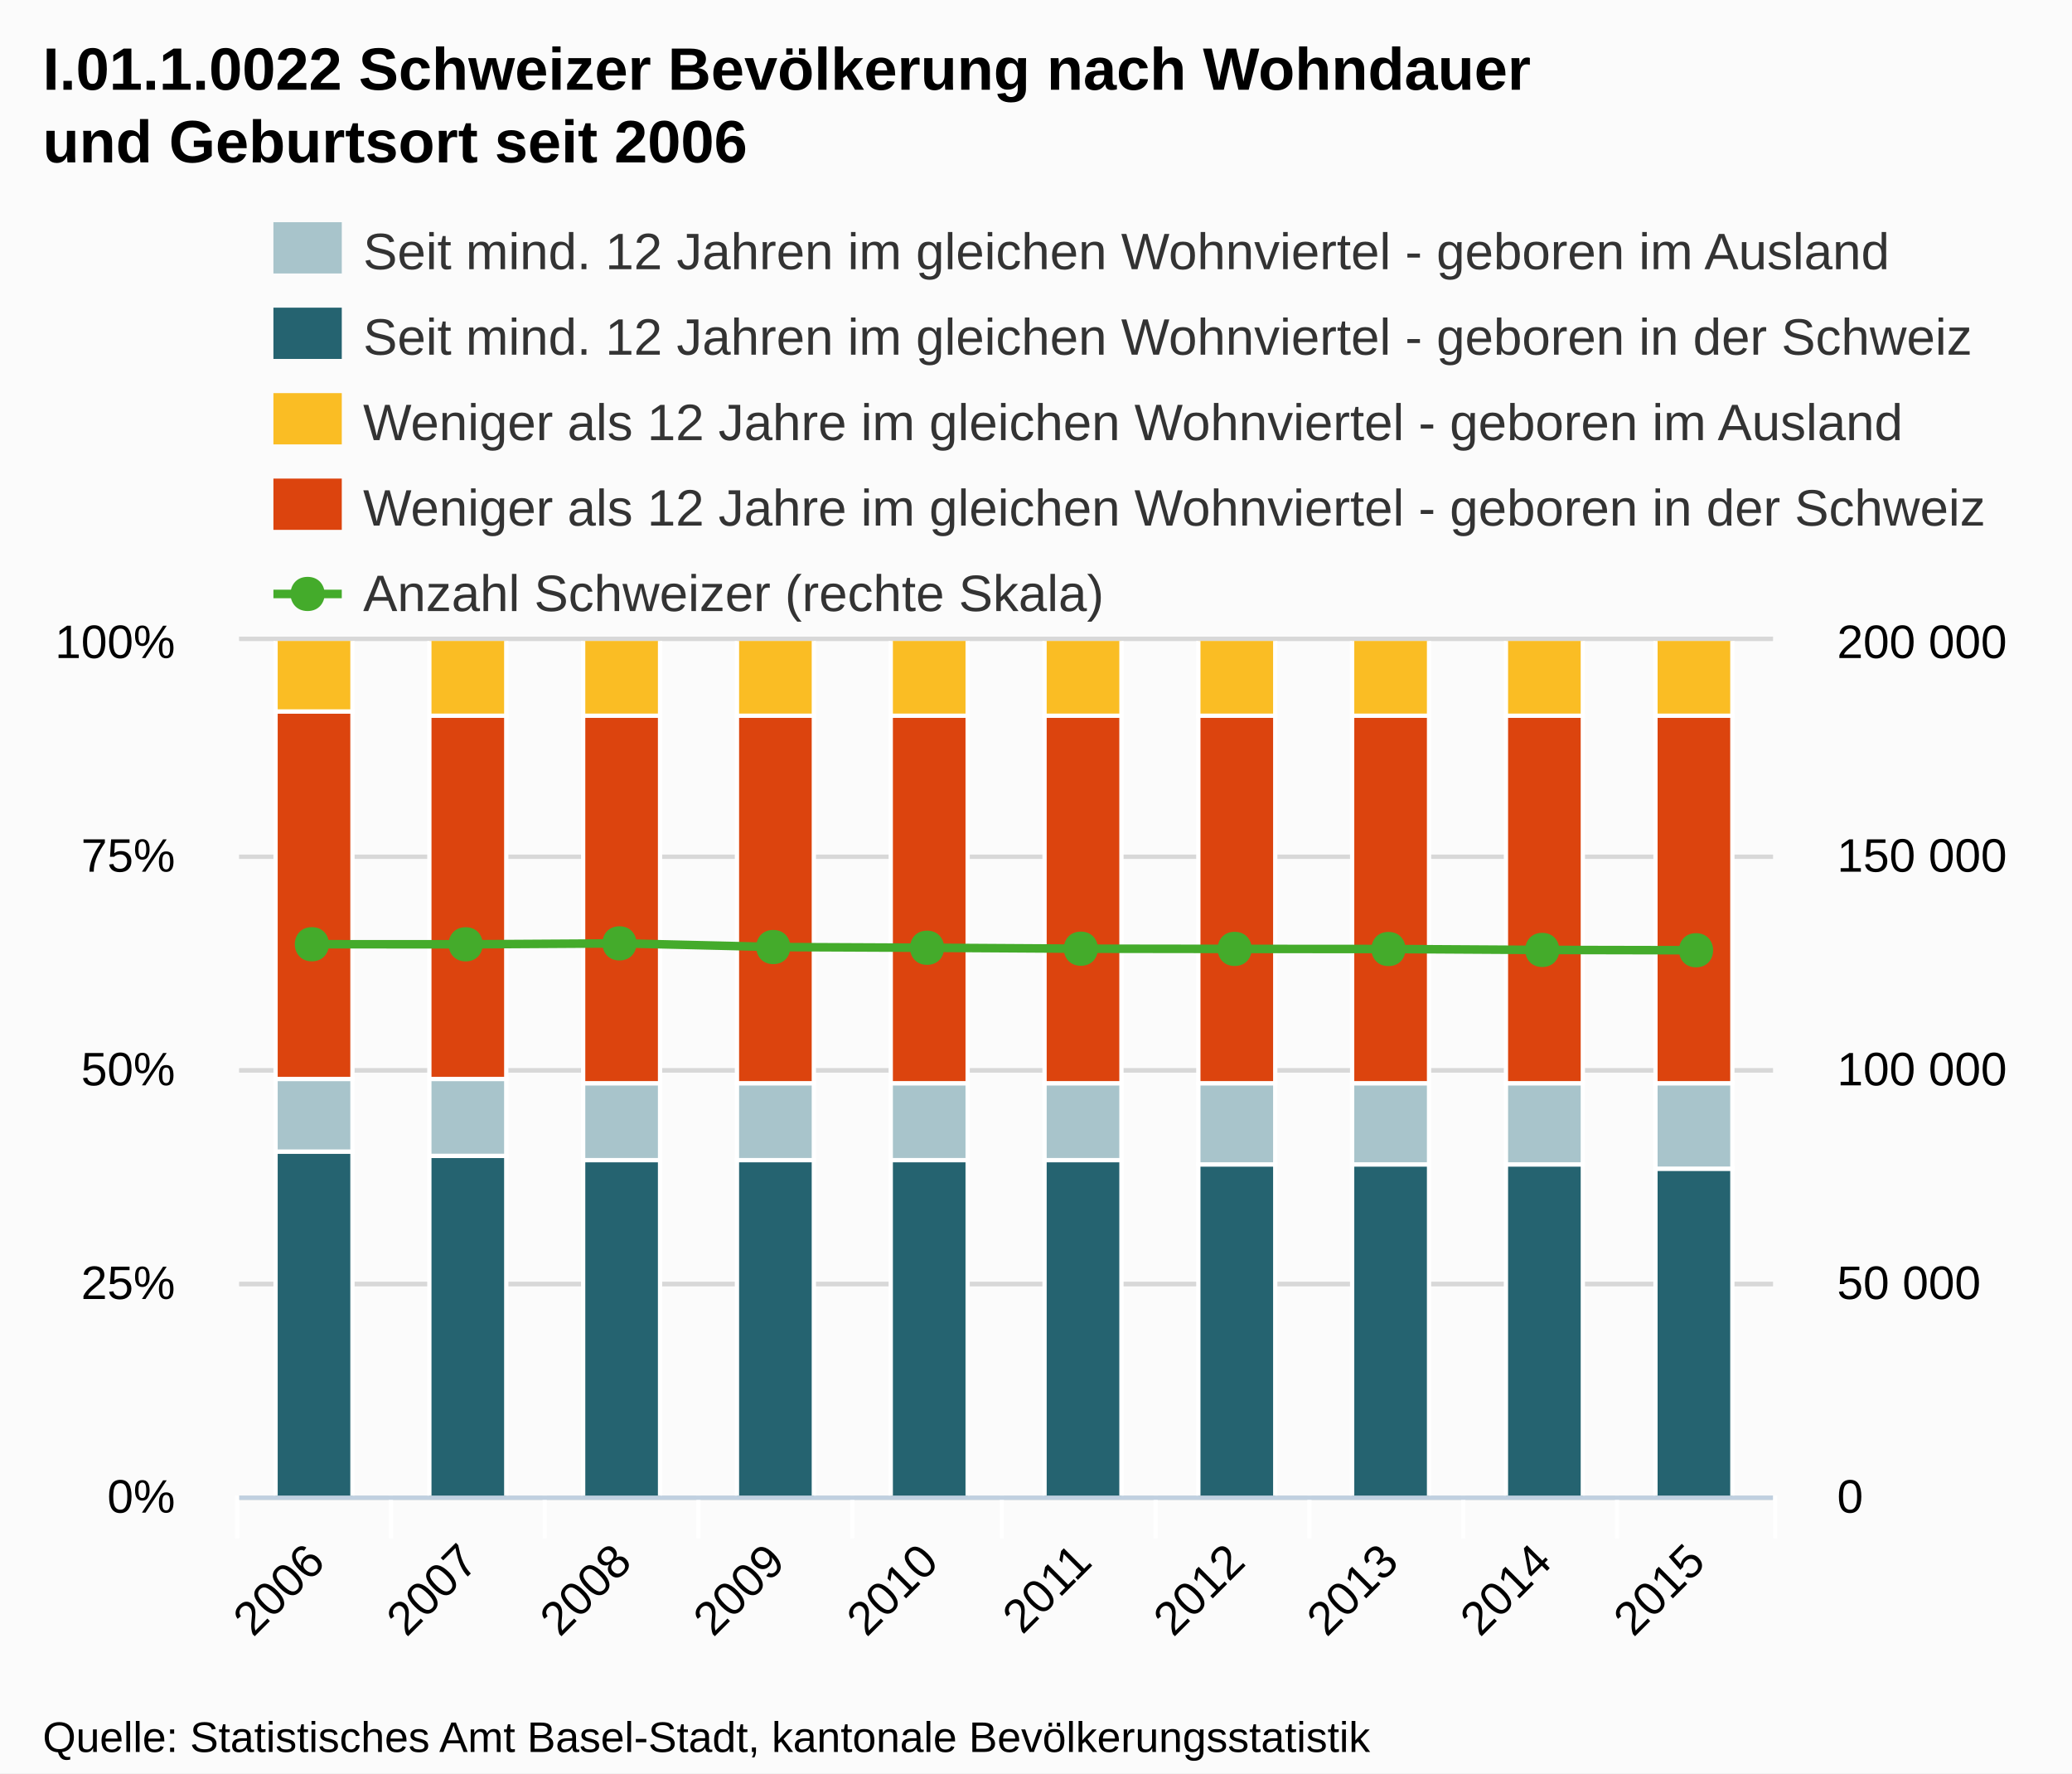
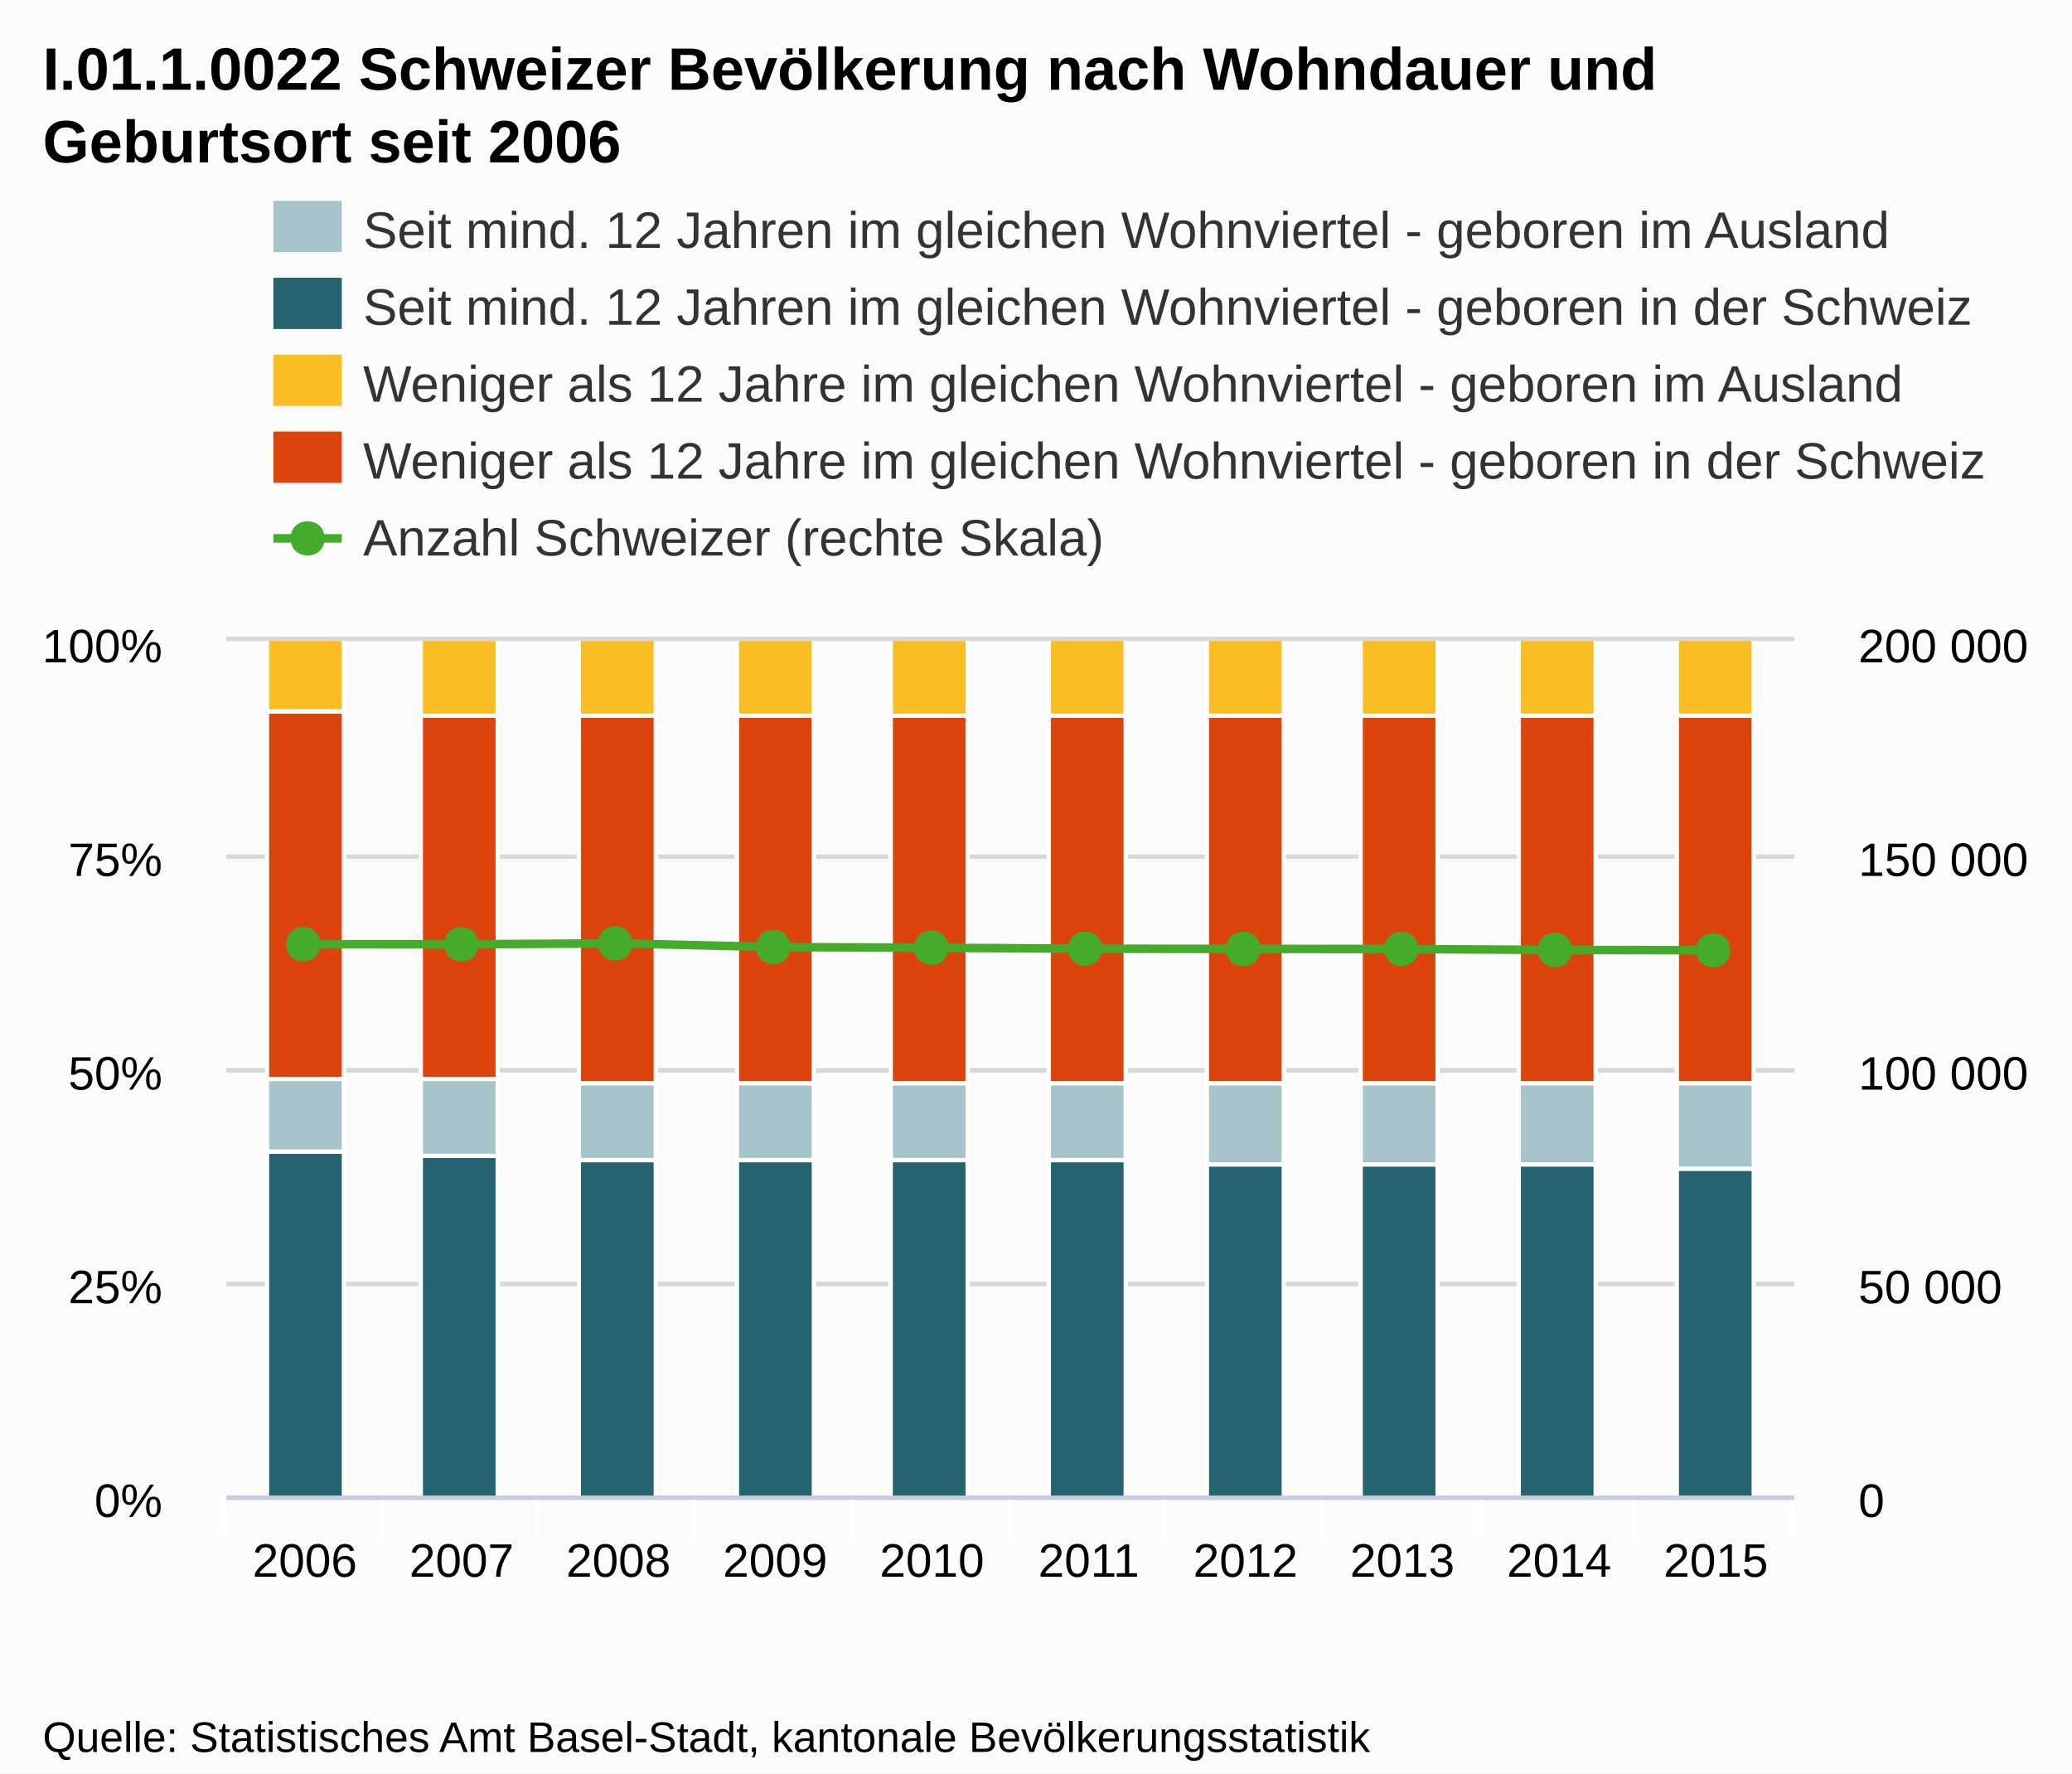
<svg xmlns="http://www.w3.org/2000/svg" version="1.1" style="font-family:Arial;font-size:12px;" width="485" height="415">
  <defs>
    <clipPath id="highcharts-1">
-       <rect x="0" y="0" width="359" height="200" />
+       <rect x="0" y="0" width="367" height="200" />
    </clipPath>
  </defs>
  <rect x="0" y="0" width="485" height="415" fill="#fbfbfb" class=" highcharts-background" />
  <g class="highcharts-grid" />
  <g class="highcharts-grid">
-     <path fill="none" d="M 56 350.5 L 415 350.5" stroke="#D8D8D8" stroke-width="1" opacity="1" />
-     <path fill="none" d="M 56 300.5 L 415 300.5" stroke="#D8D8D8" stroke-width="1" opacity="1" />
-     <path fill="none" d="M 56 250.5 L 415 250.5" stroke="#D8D8D8" stroke-width="1" opacity="1" />
-     <path fill="none" d="M 56 200.5 L 415 200.5" stroke="#D8D8D8" stroke-width="1" opacity="1" />
-     <path fill="none" d="M 56 149.5 L 415 149.5" stroke="#D8D8D8" stroke-width="1" opacity="1" />
+     <path fill="none" d="M 53 350.5 L 420 350.5" stroke="#D8D8D8" stroke-width="1" opacity="1" />
+     <path fill="none" d="M 53 300.5 L 420 300.5" stroke="#D8D8D8" stroke-width="1" opacity="1" />
+     <path fill="none" d="M 53 250.5 L 420 250.5" stroke="#D8D8D8" stroke-width="1" opacity="1" />
+     <path fill="none" d="M 53 200.5 L 420 200.5" stroke="#D8D8D8" stroke-width="1" opacity="1" />
+     <path fill="none" d="M 53 149.5 L 420 149.5" stroke="#D8D8D8" stroke-width="1" opacity="1" />
  </g>
  <g class="highcharts-grid">
-     <path fill="none" d="M 56 350.5 L 415 350.5" stroke="#D8D8D8" stroke-width="1" opacity="1" />
-     <path fill="none" d="M 56 300.5 L 415 300.5" stroke="#D8D8D8" stroke-width="1" opacity="1" />
-     <path fill="none" d="M 56 250.5 L 415 250.5" stroke="#D8D8D8" stroke-width="1" opacity="1" />
-     <path fill="none" d="M 56 200.5 L 415 200.5" stroke="#D8D8D8" stroke-width="1" opacity="1" />
-     <path fill="none" d="M 56 149.5 L 415 149.5" stroke="#D8D8D8" stroke-width="1" opacity="1" />
+     <path fill="none" d="M 53 350.5 L 420 350.5" stroke="#D8D8D8" stroke-width="1" opacity="1" />
+     <path fill="none" d="M 53 300.5 L 420 300.5" stroke="#D8D8D8" stroke-width="1" opacity="1" />
+     <path fill="none" d="M 53 250.5 L 420 250.5" stroke="#D8D8D8" stroke-width="1" opacity="1" />
+     <path fill="none" d="M 53 200.5 L 420 200.5" stroke="#D8D8D8" stroke-width="1" opacity="1" />
+     <path fill="none" d="M 53 149.5 L 420 149.5" stroke="#D8D8D8" stroke-width="1" opacity="1" />
  </g>
  <g class="highcharts-axis">
-     <path fill="none" d="M 91.5 350 L 91.5 360" stroke="#FFFFFF" stroke-width="1" opacity="1" />
-     <path fill="none" d="M 127.5 350 L 127.5 360" stroke="#FFFFFF" stroke-width="1" opacity="1" />
-     <path fill="none" d="M 163.5 350 L 163.5 360" stroke="#FFFFFF" stroke-width="1" opacity="1" />
+     <path fill="none" d="M 89.5 350 L 89.5 360" stroke="#FFFFFF" stroke-width="1" opacity="1" />
+     <path fill="none" d="M 125.5 350 L 125.5 360" stroke="#FFFFFF" stroke-width="1" opacity="1" />
+     <path fill="none" d="M 162.5 350 L 162.5 360" stroke="#FFFFFF" stroke-width="1" opacity="1" />
    <path fill="none" d="M 199.5 350 L 199.5 360" stroke="#FFFFFF" stroke-width="1" opacity="1" />
-     <path fill="none" d="M 234.5 350 L 234.5 360" stroke="#FFFFFF" stroke-width="1" opacity="1" />
-     <path fill="none" d="M 270.5 350 L 270.5 360" stroke="#FFFFFF" stroke-width="1" opacity="1" />
-     <path fill="none" d="M 306.5 350 L 306.5 360" stroke="#FFFFFF" stroke-width="1" opacity="1" />
-     <path fill="none" d="M 342.5 350 L 342.5 360" stroke="#FFFFFF" stroke-width="1" opacity="1" />
-     <path fill="none" d="M 378.5 350 L 378.5 360" stroke="#FFFFFF" stroke-width="1" opacity="1" />
-     <path fill="none" d="M 415.5 350 L 415.5 360" stroke="#FFFFFF" stroke-width="1" opacity="1" />
-     <path fill="none" d="M 55.5 350 L 55.5 360" stroke="#FFFFFF" stroke-width="1" opacity="1" />
-     <path fill="none" d="M 56 350.5 L 415 350.5" stroke="#C0D0E0" stroke-width="1" />
+     <path fill="none" d="M 236.5 350 L 236.5 360" stroke="#FFFFFF" stroke-width="1" opacity="1" />
+     <path fill="none" d="M 272.5 350 L 272.5 360" stroke="#FFFFFF" stroke-width="1" opacity="1" />
+     <path fill="none" d="M 309.5 350 L 309.5 360" stroke="#FFFFFF" stroke-width="1" opacity="1" />
+     <path fill="none" d="M 346.5 350 L 346.5 360" stroke="#FFFFFF" stroke-width="1" opacity="1" />
+     <path fill="none" d="M 382.5 350 L 382.5 360" stroke="#FFFFFF" stroke-width="1" opacity="1" />
+     <path fill="none" d="M 419.5 350 L 419.5 360" stroke="#FFFFFF" stroke-width="1" opacity="1" />
+     <path fill="none" d="M 52.5 350 L 52.5 360" stroke="#FFFFFF" stroke-width="1" opacity="1" />
+     <path fill="none" d="M 53 350.5 L 420 350.5" stroke="#C0D0E0" stroke-width="1" />
  </g>
  <g class="highcharts-axis" />
  <g class="highcharts-axis" />
  <g class="highcharts-series-group">
-     <g class="highcharts-series highcharts-series-0 highcharts-tracker" transform="translate(56,150) scale(1 1)" style="" clip-path="url(#highcharts-1)">
-       <rect x="8.5" y="119.5" width="18" height="81" stroke="#FFFFFF" stroke-width="1" fill="#256370" rx="0" ry="0" />
-       <rect x="44.5" y="120.5" width="18" height="80" stroke="#FFFFFF" stroke-width="1" fill="#256370" rx="0" ry="0" />
-       <rect x="80.5" y="121.5" width="18" height="79" stroke="#FFFFFF" stroke-width="1" fill="#256370" rx="0" ry="0" />
-       <rect x="116.5" y="121.5" width="18" height="79" stroke="#FFFFFF" stroke-width="1" fill="#256370" rx="0" ry="0" />
-       <rect x="152.5" y="121.5" width="18" height="79" stroke="#FFFFFF" stroke-width="1" fill="#256370" rx="0" ry="0" />
-       <rect x="188.5" y="121.5" width="18" height="79" stroke="#FFFFFF" stroke-width="1" fill="#256370" rx="0" ry="0" />
-       <rect x="224.5" y="122.5" width="18" height="78" stroke="#FFFFFF" stroke-width="1" fill="#256370" rx="0" ry="0" />
-       <rect x="260.5" y="122.5" width="18" height="78" stroke="#FFFFFF" stroke-width="1" fill="#256370" rx="0" ry="0" />
-       <rect x="296.5" y="122.5" width="18" height="78" stroke="#FFFFFF" stroke-width="1" fill="#256370" rx="0" ry="0" />
-       <rect x="331.5" y="123.5" width="18" height="77" stroke="#FFFFFF" stroke-width="1" fill="#256370" rx="0" ry="0" />
-     </g>
-     <g class="highcharts-markers highcharts-series-0" transform="translate(56,150) scale(1 1)" clip-path="none" />
-     <g class="highcharts-series highcharts-series-1 highcharts-tracker" transform="translate(56,150) scale(1 1)" style="" clip-path="url(#highcharts-1)">
-       <rect x="8.5" y="102.5" width="18" height="17" stroke="#FFFFFF" stroke-width="1" fill="#A8C4CB" rx="0" ry="0" />
-       <rect x="44.5" y="102.5" width="18" height="18" stroke="#FFFFFF" stroke-width="1" fill="#A8C4CB" rx="0" ry="0" />
-       <rect x="80.5" y="103.5" width="18" height="18" stroke="#FFFFFF" stroke-width="1" fill="#A8C4CB" rx="0" ry="0" />
-       <rect x="116.5" y="103.5" width="18" height="18" stroke="#FFFFFF" stroke-width="1" fill="#A8C4CB" rx="0" ry="0" />
-       <rect x="152.5" y="103.5" width="18" height="18" stroke="#FFFFFF" stroke-width="1" fill="#A8C4CB" rx="0" ry="0" />
-       <rect x="188.5" y="103.5" width="18" height="18" stroke="#FFFFFF" stroke-width="1" fill="#A8C4CB" rx="0" ry="0" />
-       <rect x="224.5" y="103.5" width="18" height="19" stroke="#FFFFFF" stroke-width="1" fill="#A8C4CB" rx="0" ry="0" />
-       <rect x="260.5" y="103.5" width="18" height="19" stroke="#FFFFFF" stroke-width="1" fill="#A8C4CB" rx="0" ry="0" />
-       <rect x="296.5" y="103.5" width="18" height="19" stroke="#FFFFFF" stroke-width="1" fill="#A8C4CB" rx="0" ry="0" />
-       <rect x="331.5" y="103.5" width="18" height="20" stroke="#FFFFFF" stroke-width="1" fill="#A8C4CB" rx="0" ry="0" />
-     </g>
-     <g class="highcharts-markers highcharts-series-1" transform="translate(56,150) scale(1 1)" clip-path="none" />
-     <g class="highcharts-series highcharts-series-2 highcharts-tracker" transform="translate(56,150) scale(1 1)" style="" clip-path="url(#highcharts-1)">
-       <rect x="8.5" y="16.5" width="18" height="86" stroke="#FFFFFF" stroke-width="1" fill="#DC440E" rx="0" ry="0" />
-       <rect x="44.5" y="17.5" width="18" height="85" stroke="#FFFFFF" stroke-width="1" fill="#DC440E" rx="0" ry="0" />
-       <rect x="80.5" y="17.5" width="18" height="86" stroke="#FFFFFF" stroke-width="1" fill="#DC440E" rx="0" ry="0" />
-       <rect x="116.5" y="17.5" width="18" height="86" stroke="#FFFFFF" stroke-width="1" fill="#DC440E" rx="0" ry="0" />
-       <rect x="152.5" y="17.5" width="18" height="86" stroke="#FFFFFF" stroke-width="1" fill="#DC440E" rx="0" ry="0" />
-       <rect x="188.5" y="17.5" width="18" height="86" stroke="#FFFFFF" stroke-width="1" fill="#DC440E" rx="0" ry="0" />
-       <rect x="224.5" y="17.5" width="18" height="86" stroke="#FFFFFF" stroke-width="1" fill="#DC440E" rx="0" ry="0" />
-       <rect x="260.5" y="17.5" width="18" height="86" stroke="#FFFFFF" stroke-width="1" fill="#DC440E" rx="0" ry="0" />
-       <rect x="296.5" y="17.5" width="18" height="86" stroke="#FFFFFF" stroke-width="1" fill="#DC440E" rx="0" ry="0" />
-       <rect x="331.5" y="17.5" width="18" height="86" stroke="#FFFFFF" stroke-width="1" fill="#DC440E" rx="0" ry="0" />
-     </g>
-     <g class="highcharts-markers highcharts-series-2" transform="translate(56,150) scale(1 1)" clip-path="none" />
-     <g class="highcharts-series highcharts-series-3 highcharts-tracker" transform="translate(56,150) scale(1 1)" style="" clip-path="url(#highcharts-1)">
-       <rect x="8.5" y="-0.5" width="18" height="17" stroke="#FFFFFF" stroke-width="1" fill="#FABD24" rx="0" ry="0" />
-       <rect x="44.5" y="-0.5" width="18" height="18" stroke="#FFFFFF" stroke-width="1" fill="#FABD24" rx="0" ry="0" />
-       <rect x="80.5" y="-0.5" width="18" height="18" stroke="#FFFFFF" stroke-width="1" fill="#FABD24" rx="0" ry="0" />
-       <rect x="116.5" y="-0.5" width="18" height="18" stroke="#FFFFFF" stroke-width="1" fill="#FABD24" rx="0" ry="0" />
-       <rect x="152.5" y="-0.5" width="18" height="18" stroke="#FFFFFF" stroke-width="1" fill="#FABD24" rx="0" ry="0" />
-       <rect x="188.5" y="-0.5" width="18" height="18" stroke="#FFFFFF" stroke-width="1" fill="#FABD24" rx="0" ry="0" />
-       <rect x="224.5" y="-0.5" width="18" height="18" stroke="#FFFFFF" stroke-width="1" fill="#FABD24" rx="0" ry="0" />
-       <rect x="260.5" y="-0.5" width="18" height="18" stroke="#FFFFFF" stroke-width="1" fill="#FABD24" rx="0" ry="0" />
-       <rect x="296.5" y="-0.5" width="18" height="18" stroke="#FFFFFF" stroke-width="1" fill="#FABD24" rx="0" ry="0" />
-       <rect x="331.5" y="-0.5" width="18" height="18" stroke="#FFFFFF" stroke-width="1" fill="#FABD24" rx="0" ry="0" />
-     </g>
-     <g class="highcharts-markers highcharts-series-3" transform="translate(56,150) scale(1 1)" clip-path="none" />
-     <g class="highcharts-series highcharts-series-4" transform="translate(56,150) scale(1 1)" clip-path="url(#highcharts-1)">
-       <path fill="none" d="M 17.95 70.974 L 53.85 70.989 L 89.75 70.772 L 125.65 71.632 L 161.55 71.799 L 197.45 72.019 L 233.35 72.068 L 269.25 72.093 L 305.15 72.308 L 341.05 72.383" stroke="#44AB2B" stroke-width="2" stroke-linejoin="round" stroke-linecap="round" />
-       <path fill="none" d="M 7.95 70.974 L 17.95 70.974 L 53.85 70.989 L 89.75 70.772 L 125.65 71.632 L 161.55 71.799 L 197.45 72.019 L 233.35 72.068 L 269.25 72.093 L 305.15 72.308 L 341.05 72.383 L 351.05 72.383" stroke-linejoin="round" visibility="visible" stroke="rgba(192,192,192,0)" stroke-width="22" class=" highcharts-tracker" style="" />
-     </g>
-     <g class="highcharts-markers highcharts-series-4 highcharts-tracker" transform="translate(56,150) scale(1 1)" style="" clip-path="none">
-       <path fill="#44AB2B" d="M 341 68.383 C 346.328 68.383 346.328 76.383 341 76.383 C 335.672 76.383 335.672 68.383 341 68.383 Z" />
-       <path fill="#44AB2B" d="M 305 68.308 C 310.328 68.308 310.328 76.308 305 76.308 C 299.672 76.308 299.672 68.308 305 68.308 Z" />
-       <path fill="#44AB2B" d="M 269 68.093 C 274.328 68.093 274.328 76.093 269 76.093 C 263.672 76.093 263.672 68.093 269 68.093 Z" />
-       <path fill="#44AB2B" d="M 233 68.068 C 238.328 68.068 238.328 76.068 233 76.068 C 227.672 76.068 227.672 68.068 233 68.068 Z" />
-       <path fill="#44AB2B" d="M 197 68.019 C 202.328 68.019 202.328 76.019 197 76.019 C 191.672 76.019 191.672 68.019 197 68.019 Z" />
-       <path fill="#44AB2B" d="M 161 67.799 C 166.328 67.799 166.328 75.799 161 75.799 C 155.672 75.799 155.672 67.799 161 67.799 Z" />
-       <path fill="#44AB2B" d="M 125 67.632 C 130.328 67.632 130.328 75.632 125 75.632 C 119.672 75.632 119.672 67.632 125 67.632 Z" />
-       <path fill="#44AB2B" d="M 89 66.772 C 94.328 66.772 94.328 74.772 89 74.772 C 83.672 74.772 83.672 66.772 89 66.772 Z" />
-       <path fill="#44AB2B" d="M 53 66.989 C 58.328 66.989 58.328 74.989 53 74.989 C 47.672 74.989 47.672 66.989 53 66.989 Z" />
-       <path fill="#44AB2B" d="M 17 66.974 C 22.328 66.974 22.328 74.974 17 74.974 C 11.672 74.974 11.672 66.974 17 66.974 Z" />
+     <g class="highcharts-series highcharts-series-0 highcharts-tracker" transform="translate(53,150) scale(1 1)" style="" clip-path="url(#highcharts-1)">
+       <rect x="9.5" y="119.5" width="18" height="81" stroke="#FFFFFF" stroke-width="1" fill="#256370" rx="0" ry="0" />
+       <rect x="45.5" y="120.5" width="18" height="80" stroke="#FFFFFF" stroke-width="1" fill="#256370" rx="0" ry="0" />
+       <rect x="82.5" y="121.5" width="18" height="79" stroke="#FFFFFF" stroke-width="1" fill="#256370" rx="0" ry="0" />
+       <rect x="119.5" y="121.5" width="18" height="79" stroke="#FFFFFF" stroke-width="1" fill="#256370" rx="0" ry="0" />
+       <rect x="155.5" y="121.5" width="18" height="79" stroke="#FFFFFF" stroke-width="1" fill="#256370" rx="0" ry="0" />
+       <rect x="192.5" y="121.5" width="18" height="79" stroke="#FFFFFF" stroke-width="1" fill="#256370" rx="0" ry="0" />
+       <rect x="229.5" y="122.5" width="18" height="78" stroke="#FFFFFF" stroke-width="1" fill="#256370" rx="0" ry="0" />
+       <rect x="265.5" y="122.5" width="18" height="78" stroke="#FFFFFF" stroke-width="1" fill="#256370" rx="0" ry="0" />
+       <rect x="302.5" y="122.5" width="18" height="78" stroke="#FFFFFF" stroke-width="1" fill="#256370" rx="0" ry="0" />
+       <rect x="339.5" y="123.5" width="18" height="77" stroke="#FFFFFF" stroke-width="1" fill="#256370" rx="0" ry="0" />
+     </g>
+     <g class="highcharts-markers highcharts-series-0" transform="translate(53,150) scale(1 1)" clip-path="none" />
+     <g class="highcharts-series highcharts-series-1 highcharts-tracker" transform="translate(53,150) scale(1 1)" style="" clip-path="url(#highcharts-1)">
+       <rect x="9.5" y="102.5" width="18" height="17" stroke="#FFFFFF" stroke-width="1" fill="#A8C4CB" rx="0" ry="0" />
+       <rect x="45.5" y="102.5" width="18" height="18" stroke="#FFFFFF" stroke-width="1" fill="#A8C4CB" rx="0" ry="0" />
+       <rect x="82.5" y="103.5" width="18" height="18" stroke="#FFFFFF" stroke-width="1" fill="#A8C4CB" rx="0" ry="0" />
+       <rect x="119.5" y="103.5" width="18" height="18" stroke="#FFFFFF" stroke-width="1" fill="#A8C4CB" rx="0" ry="0" />
+       <rect x="155.5" y="103.5" width="18" height="18" stroke="#FFFFFF" stroke-width="1" fill="#A8C4CB" rx="0" ry="0" />
+       <rect x="192.5" y="103.5" width="18" height="18" stroke="#FFFFFF" stroke-width="1" fill="#A8C4CB" rx="0" ry="0" />
+       <rect x="229.5" y="103.5" width="18" height="19" stroke="#FFFFFF" stroke-width="1" fill="#A8C4CB" rx="0" ry="0" />
+       <rect x="265.5" y="103.5" width="18" height="19" stroke="#FFFFFF" stroke-width="1" fill="#A8C4CB" rx="0" ry="0" />
+       <rect x="302.5" y="103.5" width="18" height="19" stroke="#FFFFFF" stroke-width="1" fill="#A8C4CB" rx="0" ry="0" />
+       <rect x="339.5" y="103.5" width="18" height="20" stroke="#FFFFFF" stroke-width="1" fill="#A8C4CB" rx="0" ry="0" />
+     </g>
+     <g class="highcharts-markers highcharts-series-1" transform="translate(53,150) scale(1 1)" clip-path="none" />
+     <g class="highcharts-series highcharts-series-2 highcharts-tracker" transform="translate(53,150) scale(1 1)" style="" clip-path="url(#highcharts-1)">
+       <rect x="9.5" y="16.5" width="18" height="86" stroke="#FFFFFF" stroke-width="1" fill="#DC440E" rx="0" ry="0" />
+       <rect x="45.5" y="17.5" width="18" height="85" stroke="#FFFFFF" stroke-width="1" fill="#DC440E" rx="0" ry="0" />
+       <rect x="82.5" y="17.5" width="18" height="86" stroke="#FFFFFF" stroke-width="1" fill="#DC440E" rx="0" ry="0" />
+       <rect x="119.5" y="17.5" width="18" height="86" stroke="#FFFFFF" stroke-width="1" fill="#DC440E" rx="0" ry="0" />
+       <rect x="155.5" y="17.5" width="18" height="86" stroke="#FFFFFF" stroke-width="1" fill="#DC440E" rx="0" ry="0" />
+       <rect x="192.5" y="17.5" width="18" height="86" stroke="#FFFFFF" stroke-width="1" fill="#DC440E" rx="0" ry="0" />
+       <rect x="229.5" y="17.5" width="18" height="86" stroke="#FFFFFF" stroke-width="1" fill="#DC440E" rx="0" ry="0" />
+       <rect x="265.5" y="17.5" width="18" height="86" stroke="#FFFFFF" stroke-width="1" fill="#DC440E" rx="0" ry="0" />
+       <rect x="302.5" y="17.5" width="18" height="86" stroke="#FFFFFF" stroke-width="1" fill="#DC440E" rx="0" ry="0" />
+       <rect x="339.5" y="17.5" width="18" height="86" stroke="#FFFFFF" stroke-width="1" fill="#DC440E" rx="0" ry="0" />
+     </g>
+     <g class="highcharts-markers highcharts-series-2" transform="translate(53,150) scale(1 1)" clip-path="none" />
+     <g class="highcharts-series highcharts-series-3 highcharts-tracker" transform="translate(53,150) scale(1 1)" style="" clip-path="url(#highcharts-1)">
+       <rect x="9.5" y="-0.5" width="18" height="17" stroke="#FFFFFF" stroke-width="1" fill="#FABD24" rx="0" ry="0" />
+       <rect x="45.5" y="-0.5" width="18" height="18" stroke="#FFFFFF" stroke-width="1" fill="#FABD24" rx="0" ry="0" />
+       <rect x="82.5" y="-0.5" width="18" height="18" stroke="#FFFFFF" stroke-width="1" fill="#FABD24" rx="0" ry="0" />
+       <rect x="119.5" y="-0.5" width="18" height="18" stroke="#FFFFFF" stroke-width="1" fill="#FABD24" rx="0" ry="0" />
+       <rect x="155.5" y="-0.5" width="18" height="18" stroke="#FFFFFF" stroke-width="1" fill="#FABD24" rx="0" ry="0" />
+       <rect x="192.5" y="-0.5" width="18" height="18" stroke="#FFFFFF" stroke-width="1" fill="#FABD24" rx="0" ry="0" />
+       <rect x="229.5" y="-0.5" width="18" height="18" stroke="#FFFFFF" stroke-width="1" fill="#FABD24" rx="0" ry="0" />
+       <rect x="265.5" y="-0.5" width="18" height="18" stroke="#FFFFFF" stroke-width="1" fill="#FABD24" rx="0" ry="0" />
+       <rect x="302.5" y="-0.5" width="18" height="18" stroke="#FFFFFF" stroke-width="1" fill="#FABD24" rx="0" ry="0" />
+       <rect x="339.5" y="-0.5" width="18" height="18" stroke="#FFFFFF" stroke-width="1" fill="#FABD24" rx="0" ry="0" />
+     </g>
+     <g class="highcharts-markers highcharts-series-3" transform="translate(53,150) scale(1 1)" clip-path="none" />
+     <g class="highcharts-series highcharts-series-4" transform="translate(53,150) scale(1 1)" clip-path="url(#highcharts-1)">
+       <path fill="none" d="M 18.35 70.974 L 55.05 70.989 L 91.75 70.772 L 128.45 71.632 L 165.15 71.799 L 201.85 72.019 L 238.55 72.068 L 275.25 72.093 L 311.95 72.308 L 348.65 72.383" stroke="#44AB2B" stroke-width="2" stroke-linejoin="round" stroke-linecap="round" />
+       <path fill="none" d="M 8.35 70.974 L 18.35 70.974 L 55.05 70.989 L 91.75 70.772 L 128.45 71.632 L 165.15 71.799 L 201.85 72.019 L 238.55 72.068 L 275.25 72.093 L 311.95 72.308 L 348.65 72.383 L 358.65 72.383" stroke-linejoin="round" visibility="visible" stroke="rgba(192,192,192,0)" stroke-width="22" class=" highcharts-tracker" style="" />
+     </g>
+     <g class="highcharts-markers highcharts-series-4 highcharts-tracker" transform="translate(53,150) scale(1 1)" style="" clip-path="none">
+       <path fill="#44AB2B" d="M 348 68.383 C 353.328 68.383 353.328 76.383 348 76.383 C 342.672 76.383 342.672 68.383 348 68.383 Z" />
+       <path fill="#44AB2B" d="M 311 68.308 C 316.328 68.308 316.328 76.308 311 76.308 C 305.672 76.308 305.672 68.308 311 68.308 Z" />
+       <path fill="#44AB2B" d="M 275 68.093 C 280.328 68.093 280.328 76.093 275 76.093 C 269.672 76.093 269.672 68.093 275 68.093 Z" />
+       <path fill="#44AB2B" d="M 238 68.068 C 243.328 68.068 243.328 76.068 238 76.068 C 232.672 76.068 232.672 68.068 238 68.068 Z" />
+       <path fill="#44AB2B" d="M 201 68.019 C 206.328 68.019 206.328 76.019 201 76.019 C 195.672 76.019 195.672 68.019 201 68.019 Z" />
+       <path fill="#44AB2B" d="M 165 67.799 C 170.328 67.799 170.328 75.799 165 75.799 C 159.672 75.799 159.672 67.799 165 67.799 Z" />
+       <path fill="#44AB2B" d="M 128 67.632 C 133.328 67.632 133.328 75.632 128 75.632 C 122.672 75.632 122.672 67.632 128 67.632 Z" />
+       <path fill="#44AB2B" d="M 91 66.772 C 96.328 66.772 96.328 74.772 91 74.772 C 85.672 74.772 85.672 66.772 91 66.772 Z" />
+       <path fill="#44AB2B" d="M 55 66.989 C 60.328 66.989 60.328 74.989 55 74.989 C 49.672 74.989 49.672 66.989 55 66.989 Z" />
+       <path fill="#44AB2B" d="M 18 66.974 C 23.328 66.974 23.328 74.974 18 74.974 C 12.672 74.974 12.672 66.974 18 66.974 Z" />
    </g>
  </g>
  <text x="10" text-anchor="start" class="highcharts-title" style="color:#000000;font-size:14px;font-weight:bold;fill:#000000;width:421px;" y="21">
-     <tspan>I.01.1.0022 Schweizer Bevölkerung nach Wohndauer</tspan>
-     <tspan dy="17" x="10">und Geburtsort seit 2006</tspan>
+     <tspan>I.01.1.0022 Schweizer Bevölkerung nach Wohndauer und</tspan>
+     <tspan dy="17" x="10">Geburtsort seit 2006</tspan>
  </text>
  <g class="highcharts-legend" transform="translate(56,40)">
    <g>
      <g>
-         <g class="highcharts-legend-item" transform="translate(8,8)">
+         <g class="highcharts-legend-item" transform="translate(8,3)">
          <text x="21" style="color:#333333;font-size:12px;font-weight:normal;cursor:pointer;fill:#333333;" text-anchor="start" y="15">
            <tspan>Seit mind. 12 Jahren im gleichen Wohnviertel - geboren im Ausland</tspan>
          </text>
          <rect x="0" y="4" width="16" height="12" fill="#A8C4CB" />
        </g>
-         <g class="highcharts-legend-item" transform="translate(8,28)">
+         <g class="highcharts-legend-item" transform="translate(8,21)">
          <text x="21" y="15" style="color:#333333;font-size:12px;font-weight:normal;cursor:pointer;fill:#333333;" text-anchor="start">
            <tspan>Seit mind. 12 Jahren im gleichen Wohnviertel - geboren in der Schweiz</tspan>
          </text>
          <rect x="0" y="4" width="16" height="12" fill="#256370" />
        </g>
-         <g class="highcharts-legend-item" transform="translate(8,48)">
+         <g class="highcharts-legend-item" transform="translate(8,39)">
          <text x="21" y="15" style="color:#333333;font-size:12px;font-weight:normal;cursor:pointer;fill:#333333;" text-anchor="start">
            <tspan>Weniger als 12 Jahre im gleichen Wohnviertel - geboren im Ausland</tspan>
          </text>
          <rect x="0" y="4" width="16" height="12" fill="#FABD24" />
        </g>
-         <g class="highcharts-legend-item" transform="translate(8,68)">
+         <g class="highcharts-legend-item" transform="translate(8,57)">
          <text x="21" y="15" style="color:#333333;font-size:12px;font-weight:normal;cursor:pointer;fill:#333333;" text-anchor="start">
            <tspan>Weniger als 12 Jahre im gleichen Wohnviertel - geboren in der Schweiz</tspan>
          </text>
          <rect x="0" y="4" width="16" height="12" fill="#DC440E" />
        </g>
-         <g class="highcharts-legend-item" transform="translate(8,88)">
+         <g class="highcharts-legend-item" transform="translate(8,75)">
          <path fill="none" d="M 0 11 L 16 11" stroke="#44AB2B" stroke-width="2" />
          <path fill="#44AB2B" d="M 8 7 C 13.328 7 13.328 15 8 15 C 2.672 15 2.672 7 8 7 Z" />
          <text x="21" y="15" style="color:#333333;font-size:12px;font-weight:normal;cursor:pointer;fill:#333333;" text-anchor="start">
            <tspan>Anzahl Schweizer (rechte Skala)</tspan>
          </text>
        </g>
      </g>
    </g>
  </g>
  <g class="highcharts-axis-labels highcharts-xaxis-labels">
-     <text x="76.543" style="color:#000000;cursor:default;font-size:11px;fill:#000000;width:415px;text-overflow:ellipsis;" text-anchor="end" transform="translate(0,0) rotate(-45 76.54272 366)" y="366" opacity="1">
-       <tspan>2006</tspan>
-     </text>
-     <text x="112.443" style="color:#000000;cursor:default;font-size:11px;fill:#000000;width:415px;text-overflow:ellipsis;" text-anchor="end" transform="translate(0,0) rotate(-45 112.4427 366)" y="366" opacity="1">
-       <tspan>2007</tspan>
-     </text>
-     <text x="148.343" style="color:#000000;cursor:default;font-size:11px;fill:#000000;width:415px;text-overflow:ellipsis;" text-anchor="end" transform="translate(0,0) rotate(-45 148.3427 366)" y="366" opacity="1">
-       <tspan>2008</tspan>
-     </text>
-     <text x="184.243" style="color:#000000;cursor:default;font-size:11px;fill:#000000;width:415px;text-overflow:ellipsis;" text-anchor="end" transform="translate(0,0) rotate(-45 184.2427 366)" y="366" opacity="1">
-       <tspan>2009</tspan>
-     </text>
-     <text x="220.143" style="color:#000000;cursor:default;font-size:11px;fill:#000000;width:415px;text-overflow:ellipsis;" text-anchor="end" transform="translate(0,0) rotate(-45 220.1427 366)" y="366" opacity="1">
-       <tspan>2010</tspan>
-     </text>
-     <text x="256.043" style="color:#000000;cursor:default;font-size:11px;fill:#000000;width:415px;text-overflow:ellipsis;" text-anchor="end" transform="translate(0,0) rotate(-45 256.0427 366)" y="366" opacity="1">
-       <tspan>2011</tspan>
-     </text>
-     <text x="291.943" style="color:#000000;cursor:default;font-size:11px;fill:#000000;width:415px;text-overflow:ellipsis;" text-anchor="end" transform="translate(0,0) rotate(-45 291.9427 366)" y="366" opacity="1">
-       <tspan>2012</tspan>
-     </text>
-     <text x="327.843" style="color:#000000;cursor:default;font-size:11px;fill:#000000;width:415px;text-overflow:ellipsis;" text-anchor="end" transform="translate(0,0) rotate(-45 327.8427 366)" y="366" opacity="1">
-       <tspan>2013</tspan>
-     </text>
-     <text x="363.743" style="color:#000000;cursor:default;font-size:11px;fill:#000000;width:415px;text-overflow:ellipsis;" text-anchor="end" transform="translate(0,0) rotate(-45 363.7427 366)" y="366" opacity="1">
-       <tspan>2014</tspan>
-     </text>
-     <text x="399.643" style="color:#000000;cursor:default;font-size:11px;fill:#000000;width:415px;text-overflow:ellipsis;" text-anchor="end" transform="translate(0,0) rotate(-45 399.6427 366)" y="366" opacity="1">
-       <tspan>2015</tspan>
-     </text>
+     <text x="71.35" style="color:#000000;cursor:default;font-size:11px;fill:#000000;" text-anchor="middle" transform="translate(0,0)" y="369" opacity="1">2006</text>
+     <text x="108.05" style="color:#000000;cursor:default;font-size:11px;fill:#000000;" text-anchor="middle" transform="translate(0,0)" y="369" opacity="1">2007</text>
+     <text x="144.75" style="color:#000000;cursor:default;font-size:11px;fill:#000000;" text-anchor="middle" transform="translate(0,0)" y="369" opacity="1">2008</text>
+     <text x="181.45" style="color:#000000;cursor:default;font-size:11px;fill:#000000;" text-anchor="middle" transform="translate(0,0)" y="369" opacity="1">2009</text>
+     <text x="218.15" style="color:#000000;cursor:default;font-size:11px;fill:#000000;" text-anchor="middle" transform="translate(0,0)" y="369" opacity="1">2010</text>
+     <text x="254.85" style="color:#000000;cursor:default;font-size:11px;fill:#000000;" text-anchor="middle" transform="translate(0,0)" y="369" opacity="1">2011</text>
+     <text x="291.55" style="color:#000000;cursor:default;font-size:11px;fill:#000000;" text-anchor="middle" transform="translate(0,0)" y="369" opacity="1">2012</text>
+     <text x="328.25" style="color:#000000;cursor:default;font-size:11px;fill:#000000;" text-anchor="middle" transform="translate(0,0)" y="369" opacity="1">2013</text>
+     <text x="364.95" style="color:#000000;cursor:default;font-size:11px;fill:#000000;" text-anchor="middle" transform="translate(0,0)" y="369" opacity="1">2014</text>
+     <text x="401.65" style="color:#000000;cursor:default;font-size:11px;fill:#000000;" text-anchor="middle" transform="translate(0,0)" y="369" opacity="1">2015</text>
  </g>
  <g class="highcharts-axis-labels highcharts-yaxis-labels">
-     <text x="41" style="color:#000000;cursor:default;font-size:11px;fill:#000000;width:150px;text-overflow:clip;" text-anchor="end" transform="translate(0,0)" y="354" opacity="1">
+     <text x="38" style="color:#000000;cursor:default;font-size:11px;fill:#000000;width:150px;text-overflow:clip;" text-anchor="end" transform="translate(0,0)" y="355" opacity="1">
      <tspan>0%</tspan>
    </text>
-     <text x="41" style="color:#000000;cursor:default;font-size:11px;fill:#000000;width:150px;text-overflow:clip;" text-anchor="end" transform="translate(0,0)" y="304" opacity="1">
+     <text x="38" style="color:#000000;cursor:default;font-size:11px;fill:#000000;width:150px;text-overflow:clip;" text-anchor="end" transform="translate(0,0)" y="305" opacity="1">
      <tspan>25%</tspan>
    </text>
-     <text x="41" style="color:#000000;cursor:default;font-size:11px;fill:#000000;width:150px;text-overflow:clip;" text-anchor="end" transform="translate(0,0)" y="254" opacity="1">
+     <text x="38" style="color:#000000;cursor:default;font-size:11px;fill:#000000;width:150px;text-overflow:clip;" text-anchor="end" transform="translate(0,0)" y="255" opacity="1">
      <tspan>50%</tspan>
    </text>
-     <text x="41" style="color:#000000;cursor:default;font-size:11px;fill:#000000;width:150px;text-overflow:clip;" text-anchor="end" transform="translate(0,0)" y="204" opacity="1">
+     <text x="38" style="color:#000000;cursor:default;font-size:11px;fill:#000000;width:150px;text-overflow:clip;" text-anchor="end" transform="translate(0,0)" y="205" opacity="1">
      <tspan>75%</tspan>
    </text>
-     <text x="41" style="color:#000000;cursor:default;font-size:11px;fill:#000000;width:150px;text-overflow:clip;" text-anchor="end" transform="translate(0,0)" y="154" opacity="1">
+     <text x="38" style="color:#000000;cursor:default;font-size:11px;fill:#000000;width:150px;text-overflow:clip;" text-anchor="end" transform="translate(0,0)" y="155" opacity="1">
      <tspan>100%</tspan>
    </text>
  </g>
  <g class="highcharts-axis-labels highcharts-yaxis-labels">
-     <text x="430" style="color:#000000;cursor:default;font-size:11px;fill:#000000;width:150px;text-overflow:clip;" text-anchor="start" transform="translate(0,0)" y="354" opacity="1">
+     <text x="435" style="color:#000000;cursor:default;font-size:11px;fill:#000000;width:150px;text-overflow:clip;" text-anchor="start" transform="translate(0,0)" y="355" opacity="1">
      <tspan>0</tspan>
    </text>
-     <text x="430" style="color:#000000;cursor:default;font-size:11px;fill:#000000;width:150px;text-overflow:clip;" text-anchor="start" transform="translate(0,0)" y="304" opacity="1">
+     <text x="435" style="color:#000000;cursor:default;font-size:11px;fill:#000000;width:150px;text-overflow:clip;" text-anchor="start" transform="translate(0,0)" y="305" opacity="1">
      <tspan>50 000</tspan>
    </text>
-     <text x="430" style="color:#000000;cursor:default;font-size:11px;fill:#000000;width:150px;text-overflow:clip;" text-anchor="start" transform="translate(0,0)" y="254" opacity="1">
+     <text x="435" style="color:#000000;cursor:default;font-size:11px;fill:#000000;width:150px;text-overflow:clip;" text-anchor="start" transform="translate(0,0)" y="255" opacity="1">
      <tspan>100 000</tspan>
    </text>
-     <text x="430" style="color:#000000;cursor:default;font-size:11px;fill:#000000;width:150px;text-overflow:clip;" text-anchor="start" transform="translate(0,0)" y="204" opacity="1">
+     <text x="435" style="color:#000000;cursor:default;font-size:11px;fill:#000000;width:150px;text-overflow:clip;" text-anchor="start" transform="translate(0,0)" y="205" opacity="1">
      <tspan>150 000</tspan>
    </text>
-     <text x="430" style="color:#000000;cursor:default;font-size:11px;fill:#000000;width:150px;text-overflow:clip;" text-anchor="start" transform="translate(0,0)" y="154" opacity="1">
+     <text x="435" style="color:#000000;cursor:default;font-size:11px;fill:#000000;width:150px;text-overflow:clip;" text-anchor="start" transform="translate(0,0)" y="155" opacity="1">
      <tspan>200 000</tspan>
    </text>
  </g>
  <g class="highcharts-tooltip" style="cursor:default;padding:0;pointer-events:none;white-space:nowrap;" transform="translate(0,-9000000000)">
    <path fill="none" d="M 3.5 0.5 L 13.5 0.5 C 16.5 0.5 16.5 0.5 16.5 3.5 L 16.5 13.5 C 16.5 16.5 16.5 16.5 13.5 16.5 L 3.5 16.5 C 0.5 16.5 0.5 16.5 0.5 13.5 L 0.5 3.5 C 0.5 0.5 0.5 0.5 3.5 0.5" isShadow="true" stroke="black" stroke-width="5" transform="translate(1, 1)" opacity="0.05" />
    <path fill="none" d="M 3.5 0.5 L 13.5 0.5 C 16.5 0.5 16.5 0.5 16.5 3.5 L 16.5 13.5 C 16.5 16.5 16.5 16.5 13.5 16.5 L 3.5 16.5 C 0.5 16.5 0.5 16.5 0.5 13.5 L 0.5 3.5 C 0.5 0.5 0.5 0.5 3.5 0.5" isShadow="true" stroke="black" stroke-width="3" transform="translate(1, 1)" opacity="0.1" />
    <path fill="none" d="M 3.5 0.5 L 13.5 0.5 C 16.5 0.5 16.5 0.5 16.5 3.5 L 16.5 13.5 C 16.5 16.5 16.5 16.5 13.5 16.5 L 3.5 16.5 C 0.5 16.5 0.5 16.5 0.5 13.5 L 0.5 3.5 C 0.5 0.5 0.5 0.5 3.5 0.5" isShadow="true" stroke="black" stroke-width="1" transform="translate(1, 1)" opacity="0.15" />
    <path fill="rgba(249, 249, 249, .85)" d="M 3.5 0.5 L 13.5 0.5 C 16.5 0.5 16.5 0.5 16.5 3.5 L 16.5 13.5 C 16.5 16.5 16.5 16.5 13.5 16.5 L 3.5 16.5 C 0.5 16.5 0.5 16.5 0.5 13.5 L 0.5 3.5 C 0.5 0.5 0.5 0.5 3.5 0.5" />
    <text x="8" style="font-size:12px;color:#333333;fill:#333333;" y="20" />
  </g>
  <text x="10" text-anchor="start" style="cursor:default;color:#000000;font-size:10px;fill:#000000;" y="410">
    <tspan>Quelle: Statistisches Amt Basel-Stadt, kantonale Bevölkerungsstatistik</tspan>
  </text>
</svg>
